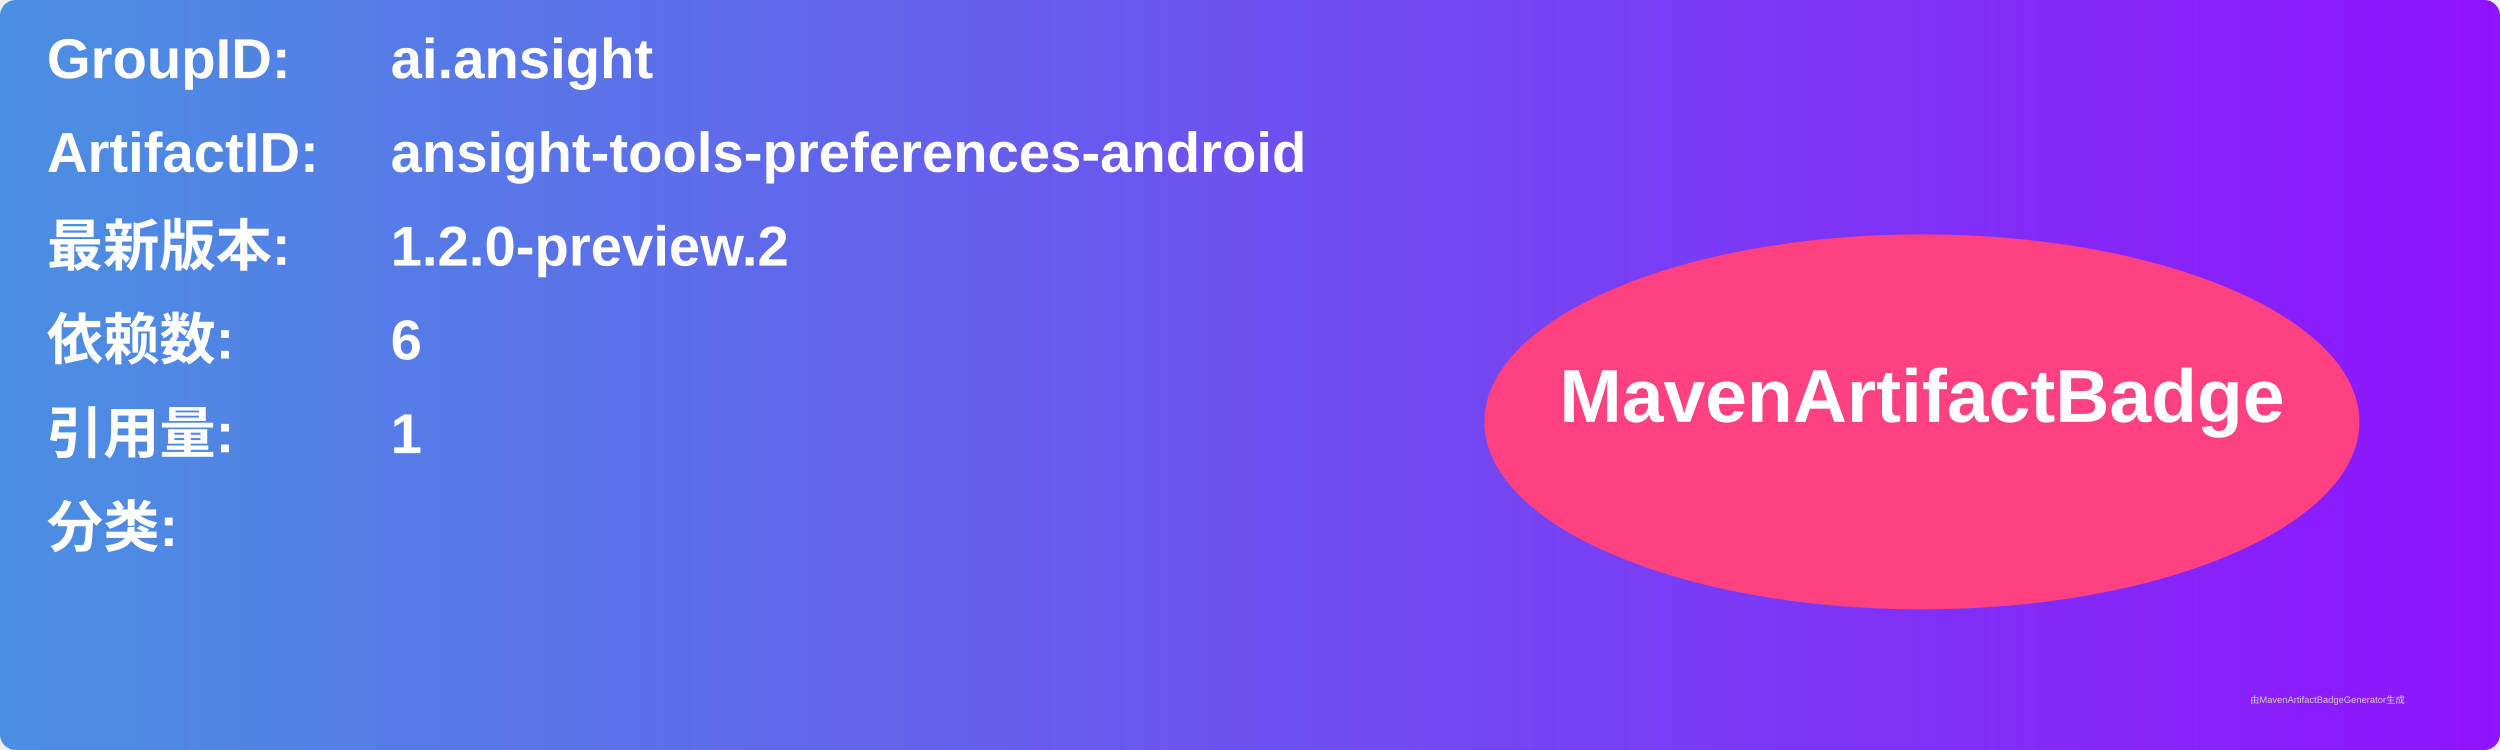
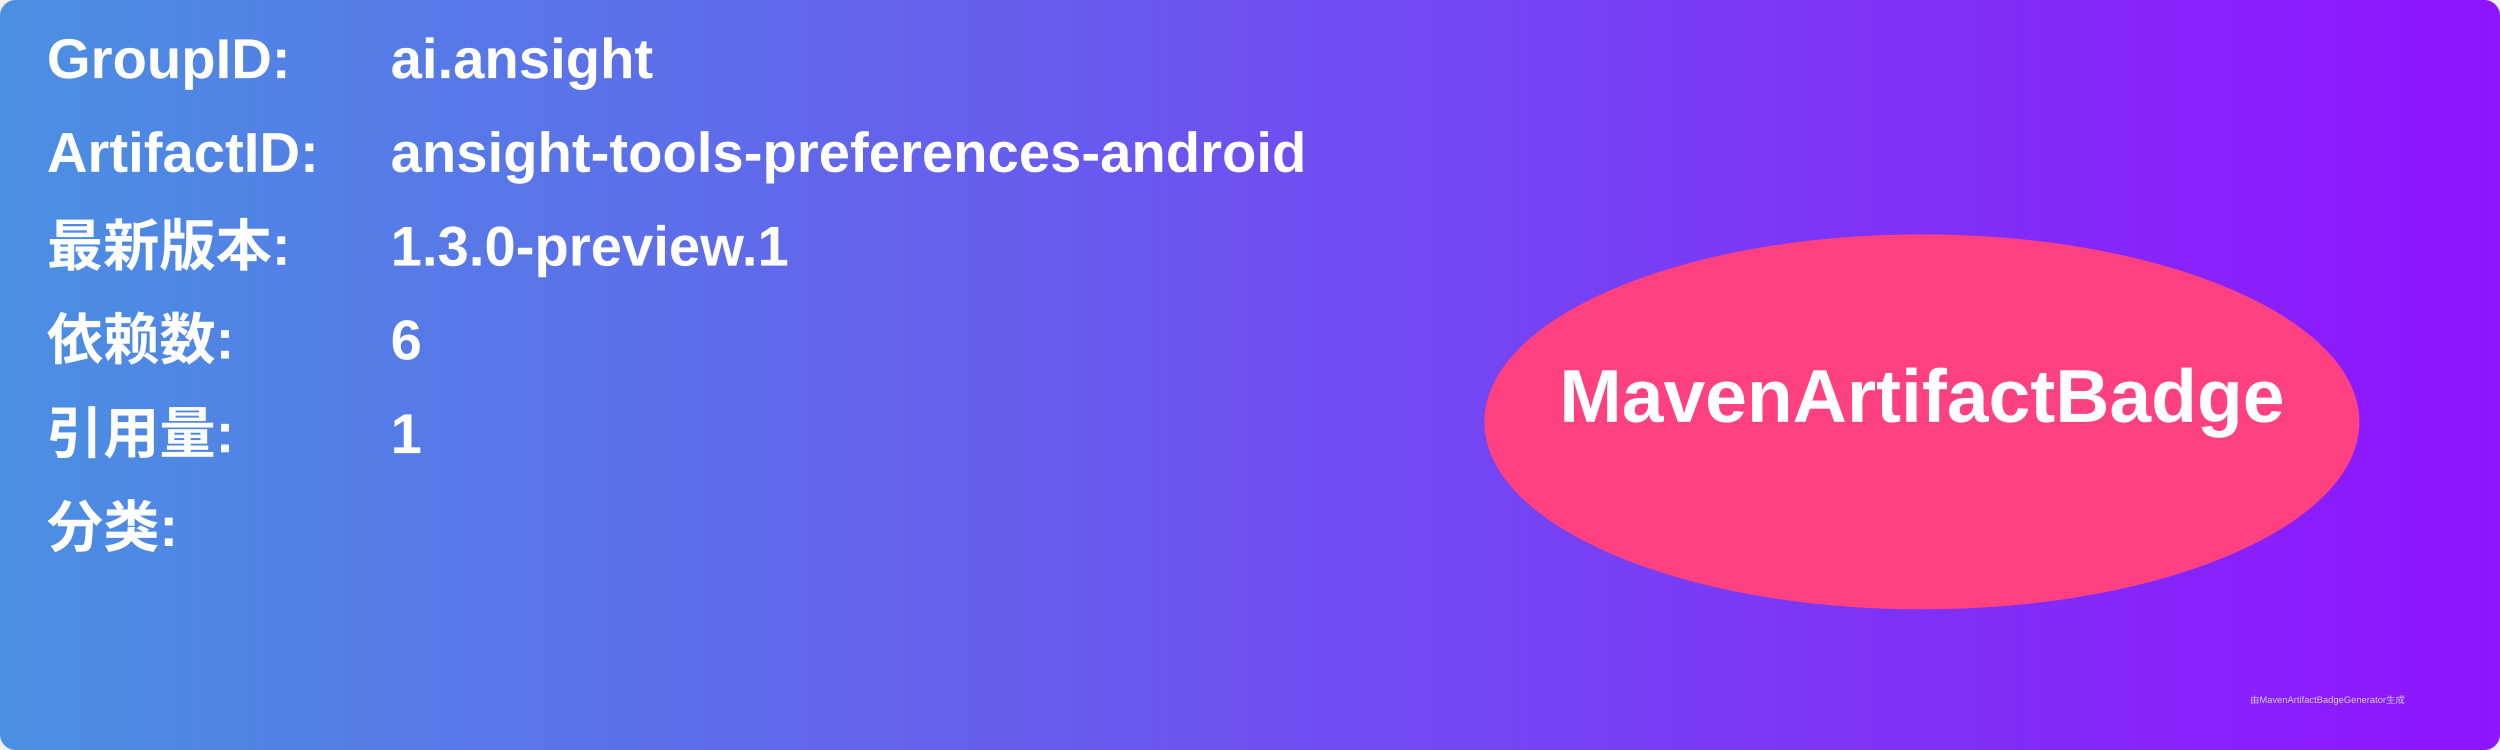
<svg xmlns="http://www.w3.org/2000/svg" width="800" height="240" viewBox="0 0 800 240">
  <linearGradient id="grad" x1="0%" y1="0%" x2="100%" y2="0%">
    <stop offset="0%" stop-color="#4a90e2" />
    <stop offset="100%" stop-color="#9013fe" />
  </linearGradient>
  <rect width="100%" height="100%" rx="5" ry="5" fill="url(#grad)" />
  <g transform="translate(15, 15)">
    <text x="0" y="10" font-family="Arial" font-size="18" fill="white" font-weight="bold" width="260">GroupID:</text>
    <text x="110" y="10" font-family="Arial" font-size="18" fill="white" font-weight="bold" width="460">ai.ansight</text>
    <text x="0" y="40" font-family="Arial" font-size="18" fill="white" font-weight="bold" width="260">ArtifactID:</text>
    <text x="110" y="40" font-family="Arial" font-size="18" fill="white" font-weight="bold" width="460">ansight-tools-preferences-android</text>
    <text x="0" y="70" font-family="Arial" font-size="18" fill="white" font-weight="bold">最新版本:</text>
    <text x="110" y="70" font-family="Arial" font-size="18" fill="white" font-weight="bold">
-       <tspan font-weight="bold">1.2.0-preview.2</tspan>
+       <tspan font-weight="bold">1.3.0-preview.1</tspan>
    </text>
    <text x="0" y="100" font-family="Arial" font-size="18" fill="white" font-weight="bold">依赖数: </text>
    <text x="110" y="100" font-family="Arial" font-size="18" fill="white">
      <tspan font-weight="bold">6</tspan>
    </text>
    <text x="0" y="130" font-family="Arial" font-size="18" fill="white" font-weight="bold">引用量: </text>
    <text x="110" y="130" font-family="Arial" font-size="18" fill="white">
      <tspan font-weight="bold">1</tspan>
    </text>
    <text x="0" y="160" font-family="Arial" font-size="18" fill="white" font-weight="bold">分类:</text>
    <text x="10" y="190" font-family="Arial" font-size="10" fill="white">
      <tspan font-weight="bold" />
    </text>
    <ellipse cx="600" cy="120" rx="140" ry="60" fill="#ff4081" />
    <text x="600" y="120" text-anchor="middle" font-family="Arial" font-size="24" fill="white" font-weight="bold">MavenArtifactBadge</text>
  </g>
  <text x="720" y="225" font-family="Arial" font-size="3" fill="#d0d0d0">由MavenArtifactBadgeGenerator生成</text>
</svg>
